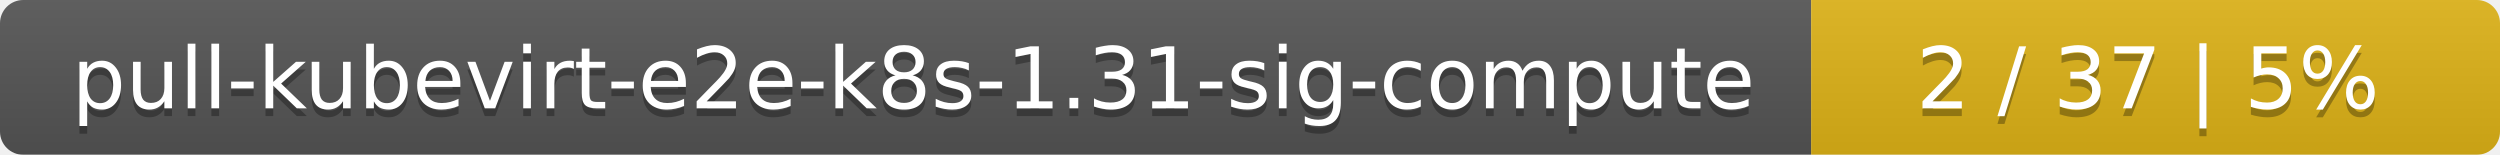
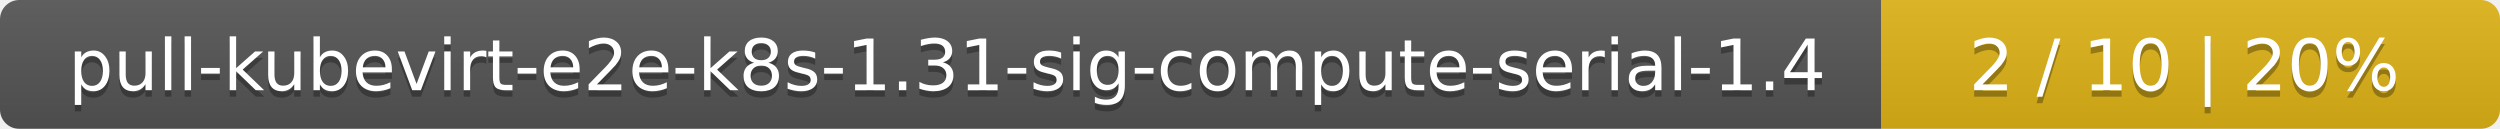
- <svg xmlns="http://www.w3.org/2000/svg" width="323" height="20">
+ <svg xmlns="http://www.w3.org/2000/svg" width="388" height="20">
  <linearGradient id="smooth" x2="0" y2="100%">
    <stop offset="0" stop-color="#bbb" stop-opacity=".1" />
    <stop offset="1" stop-opacity=".1" />
  </linearGradient>
  <mask id="round">
-     <rect width="323" height="20" rx="3" fill="#fff" />
+     <rect width="388" height="20" rx="3" fill="#fff" />
  </mask>
  <g mask="url(#round)">
-     <rect width="234" height="20" fill="#555" />
-     <rect x="234" width="89" height="20" fill="#dfb317" />
-     <rect width="323" height="20" fill="url(#smooth)" />
+     <rect width="292" height="20" fill="#555" />
+     <rect x="292" width="96" height="20" fill="#dfb317" />
+     <rect width="388" height="20" fill="url(#smooth)" />
  </g>
  <g fill="#fff" text-anchor="middle" font-family="DejaVu Sans,Verdana,Geneva,sans-serif" font-size="11">
-     <text x="118" y="15" fill="#010101" fill-opacity=".3">pull-kubevirt-e2e-k8s-1.31-sig-compute</text>
-     <text x="118" y="14">pull-kubevirt-e2e-k8s-1.31-sig-compute</text>
-     <text x="277.5" y="15" fill="#010101" fill-opacity=".3">2 / 37    |    5%</text>
-     <text x="277.5" y="14">2 / 37    |    5%</text>
+     <text x="147" y="15" fill="#010101" fill-opacity=".3">pull-kubevirt-e2e-k8s-1.31-sig-compute-serial-1.4</text>
+     <text x="147" y="14">pull-kubevirt-e2e-k8s-1.31-sig-compute-serial-1.4</text>
+     <text x="339" y="15" fill="#010101" fill-opacity=".3">2 / 10    |    20%</text>
+     <text x="339" y="14">2 / 10    |    20%</text>
  </g>
</svg>
